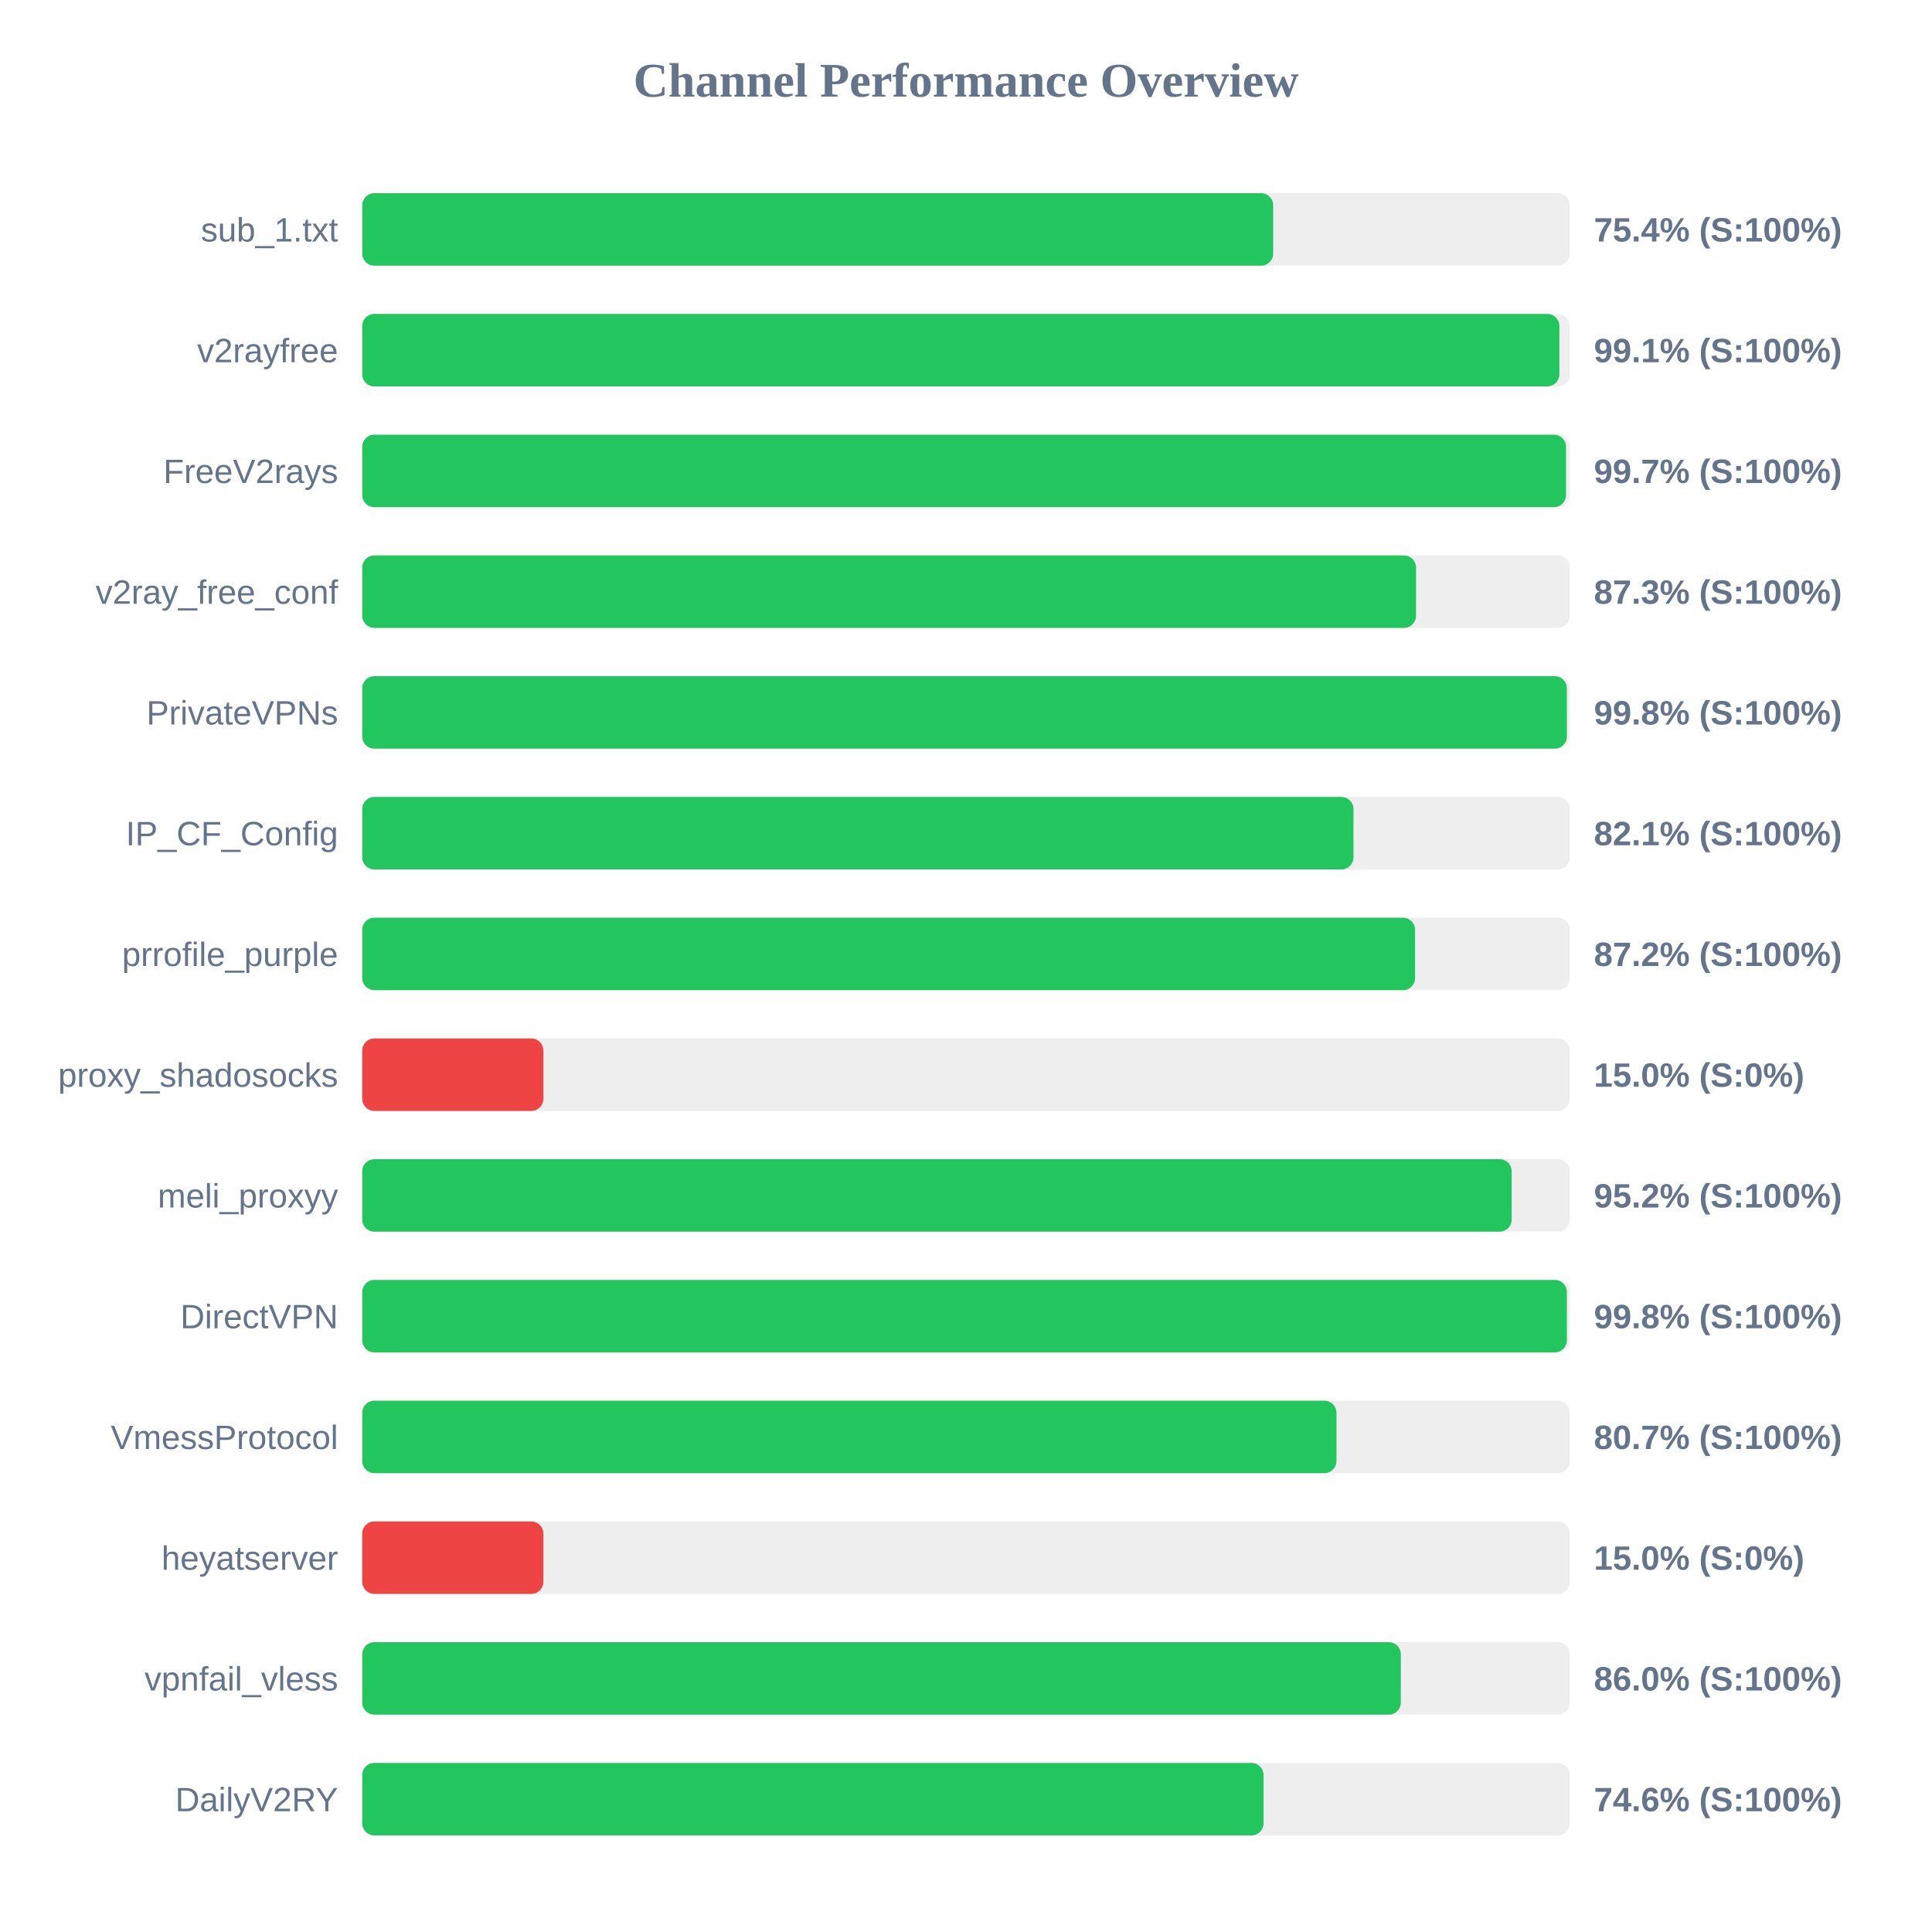
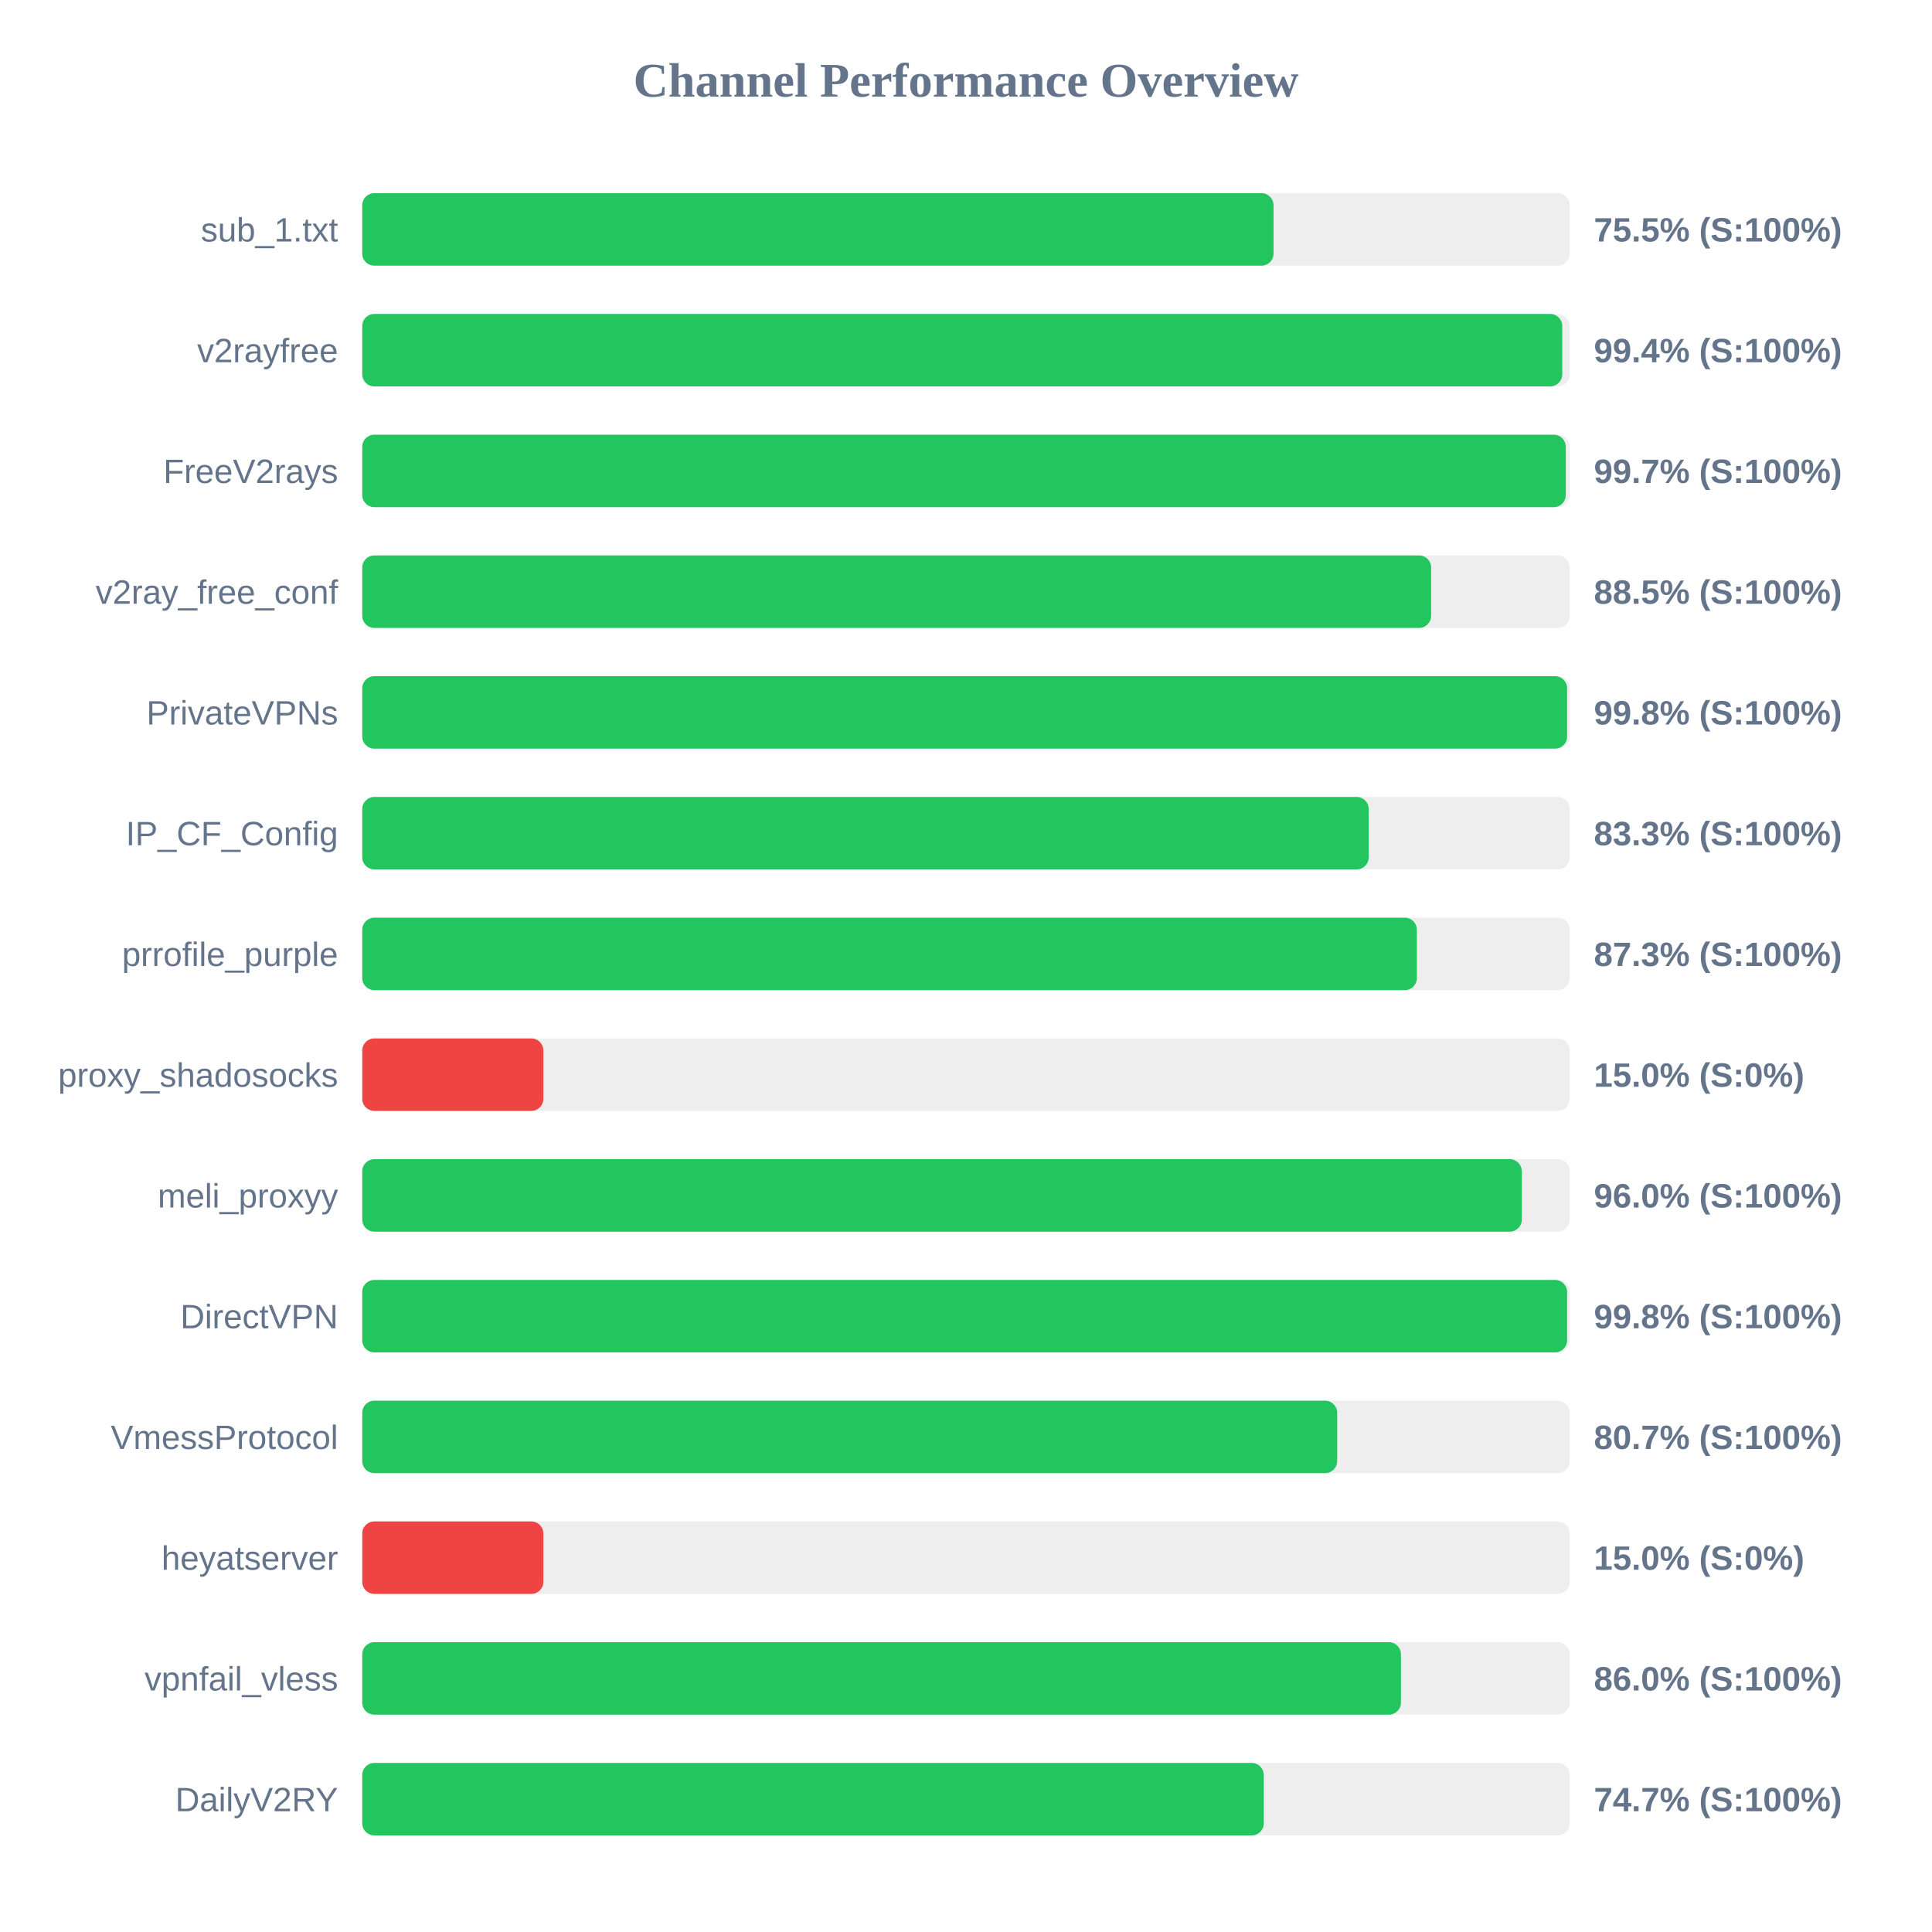
<svg xmlns="http://www.w3.org/2000/svg" width="800" height="800" version="1.1">
  <style>
        .row { font: 14px Arial; fill: #64748b; }
        .score { font: bold 14px Arial; fill: #64748b; }
    </style>
  <text x="400" y="40" text-anchor="middle" font-size="20px" font-weight="bold" fill="#64748b">Channel Performance Overview</text>
  <rect x="150" y="80" width="500" height="30" fill="#eee" rx="5" />
-   <rect x="150" y="80" width="377.2" height="30" fill="#22c55e" rx="5" />
+   <rect x="150" y="80" width="377.35" height="30" fill="#22c55e" rx="5" />
  <text x="140" y="100" text-anchor="end" class="row">sub_1.txt</text>
-   <text x="660" y="100" text-anchor="start" class="score">75.4% (S:100%)</text>
+   <text x="660" y="100" text-anchor="start" class="score">75.5% (S:100%)</text>
  <rect x="150" y="130" width="500" height="30" fill="#eee" rx="5" />
-   <rect x="150" y="130" width="495.7" height="30" fill="#22c55e" rx="5" />
+   <rect x="150" y="130" width="496.9" height="30" fill="#22c55e" rx="5" />
  <text x="140" y="150" text-anchor="end" class="row">v2rayfree</text>
-   <text x="660" y="150" text-anchor="start" class="score">99.1% (S:100%)</text>
+   <text x="660" y="150" text-anchor="start" class="score">99.4% (S:100%)</text>
  <rect x="150" y="180" width="500" height="30" fill="#eee" rx="5" />
-   <rect x="150" y="180" width="498.45" height="30" fill="#22c55e" rx="5" />
+   <rect x="150" y="180" width="498.35" height="30" fill="#22c55e" rx="5" />
  <text x="140" y="200" text-anchor="end" class="row">FreeV2rays</text>
  <text x="660" y="200" text-anchor="start" class="score">99.7% (S:100%)</text>
  <rect x="150" y="230" width="500" height="30" fill="#eee" rx="5" />
-   <rect x="150" y="230" width="436.35" height="30" fill="#22c55e" rx="5" />
+   <rect x="150" y="230" width="442.6" height="30" fill="#22c55e" rx="5" />
  <text x="140" y="250" text-anchor="end" class="row">v2ray_free_conf</text>
-   <text x="660" y="250" text-anchor="start" class="score">87.3% (S:100%)</text>
+   <text x="660" y="250" text-anchor="start" class="score">88.5% (S:100%)</text>
  <rect x="150" y="280" width="500" height="30" fill="#eee" rx="5" />
-   <rect x="150" y="280" width="498.8" height="30" fill="#22c55e" rx="5" />
+   <rect x="150" y="280" width="498.9" height="30" fill="#22c55e" rx="5" />
  <text x="140" y="300" text-anchor="end" class="row">PrivateVPNs</text>
  <text x="660" y="300" text-anchor="start" class="score">99.8% (S:100%)</text>
  <rect x="150" y="330" width="500" height="30" fill="#eee" rx="5" />
-   <rect x="150" y="330" width="410.45" height="30" fill="#22c55e" rx="5" />
+   <rect x="150" y="330" width="416.75" height="30" fill="#22c55e" rx="5" />
  <text x="140" y="350" text-anchor="end" class="row">IP_CF_Config</text>
-   <text x="660" y="350" text-anchor="start" class="score">82.1% (S:100%)</text>
+   <text x="660" y="350" text-anchor="start" class="score">83.3% (S:100%)</text>
  <rect x="150" y="380" width="500" height="30" fill="#eee" rx="5" />
-   <rect x="150" y="380" width="435.95" height="30" fill="#22c55e" rx="5" />
+   <rect x="150" y="380" width="436.7" height="30" fill="#22c55e" rx="5" />
  <text x="140" y="400" text-anchor="end" class="row">prrofile_purple</text>
-   <text x="660" y="400" text-anchor="start" class="score">87.2% (S:100%)</text>
+   <text x="660" y="400" text-anchor="start" class="score">87.3% (S:100%)</text>
  <rect x="150" y="430" width="500" height="30" fill="#eee" rx="5" />
  <rect x="150" y="430" width="75.0" height="30" fill="#ef4444" rx="5" />
  <text x="140" y="450" text-anchor="end" class="row">proxy_shadosocks</text>
  <text x="660" y="450" text-anchor="start" class="score">15.0% (S:0%)</text>
  <rect x="150" y="480" width="500" height="30" fill="#eee" rx="5" />
-   <rect x="150" y="480" width="475.95" height="30" fill="#22c55e" rx="5" />
+   <rect x="150" y="480" width="480.15" height="30" fill="#22c55e" rx="5" />
  <text x="140" y="500" text-anchor="end" class="row">meli_proxyy</text>
-   <text x="660" y="500" text-anchor="start" class="score">95.2% (S:100%)</text>
+   <text x="660" y="500" text-anchor="start" class="score">96.0% (S:100%)</text>
  <rect x="150" y="530" width="500" height="30" fill="#eee" rx="5" />
-   <rect x="150" y="530" width="498.8" height="30" fill="#22c55e" rx="5" />
+   <rect x="150" y="530" width="498.9" height="30" fill="#22c55e" rx="5" />
  <text x="140" y="550" text-anchor="end" class="row">DirectVPN</text>
  <text x="660" y="550" text-anchor="start" class="score">99.8% (S:100%)</text>
  <rect x="150" y="580" width="500" height="30" fill="#eee" rx="5" />
-   <rect x="150" y="580" width="403.4" height="30" fill="#22c55e" rx="5" />
+   <rect x="150" y="580" width="403.7" height="30" fill="#22c55e" rx="5" />
  <text x="140" y="600" text-anchor="end" class="row">VmessProtocol</text>
  <text x="660" y="600" text-anchor="start" class="score">80.7% (S:100%)</text>
  <rect x="150" y="630" width="500" height="30" fill="#eee" rx="5" />
  <rect x="150" y="630" width="75.0" height="30" fill="#ef4444" rx="5" />
  <text x="140" y="650" text-anchor="end" class="row">heyatserver</text>
  <text x="660" y="650" text-anchor="start" class="score">15.0% (S:0%)</text>
  <rect x="150" y="680" width="500" height="30" fill="#eee" rx="5" />
-   <rect x="150" y="680" width="430.05" height="30" fill="#22c55e" rx="5" />
+   <rect x="150" y="680" width="430.1" height="30" fill="#22c55e" rx="5" />
  <text x="140" y="700" text-anchor="end" class="row">vpnfail_vless</text>
  <text x="660" y="700" text-anchor="start" class="score">86.0% (S:100%)</text>
  <rect x="150" y="730" width="500" height="30" fill="#eee" rx="5" />
-   <rect x="150" y="730" width="373.2" height="30" fill="#22c55e" rx="5" />
+   <rect x="150" y="730" width="373.3" height="30" fill="#22c55e" rx="5" />
  <text x="140" y="750" text-anchor="end" class="row">DailyV2RY</text>
-   <text x="660" y="750" text-anchor="start" class="score">74.6% (S:100%)</text>
+   <text x="660" y="750" text-anchor="start" class="score">74.7% (S:100%)</text>
</svg>
